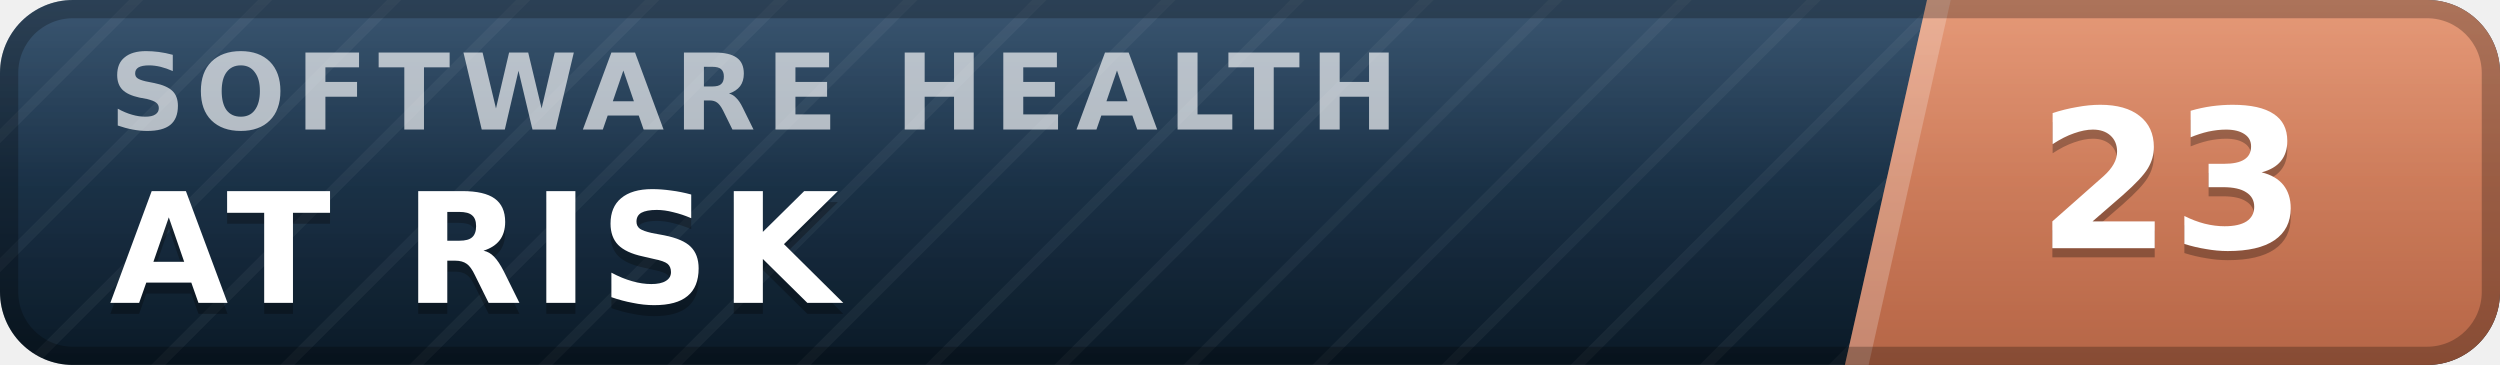
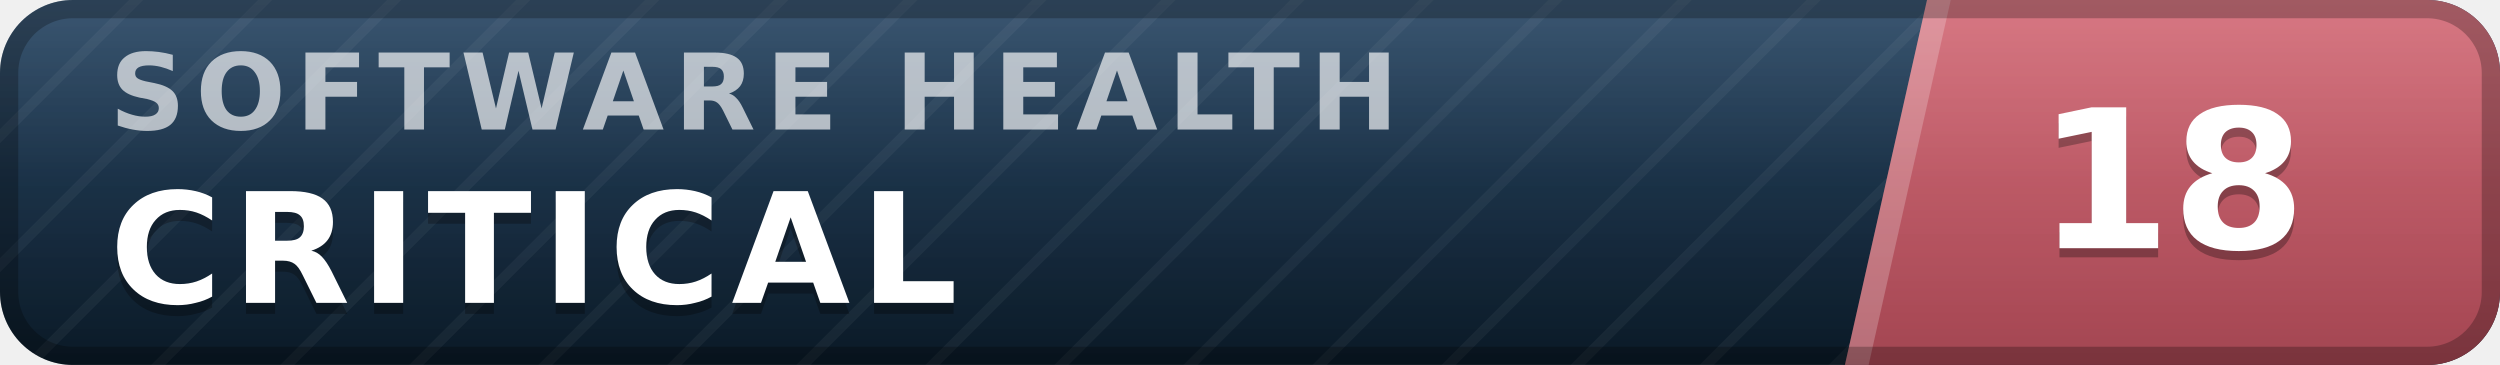
- <svg xmlns="http://www.w3.org/2000/svg" width="137" height="20" viewBox="0 0 137 20" role="img" aria-label="inspect.software software health index 23 of 100, at risk" font-family="Verdana,DejaVu Sans,Geneva,sans-serif">
+ <svg xmlns="http://www.w3.org/2000/svg" width="137" height="20" viewBox="0 0 137 20" role="img" aria-label="inspect.software software health index 18 of 100, critical" font-family="Verdana,DejaVu Sans,Geneva,sans-serif">
  <defs>
    <linearGradient id="plate" x1="0" y1="0" x2="0" y2="1">
      <stop offset="0" stop-color="#1d3d5c" />
      <stop offset="1" stop-color="#0a1926" />
    </linearGradient>
    <linearGradient id="endplate" x1="0" y1="0" x2="0" y2="1">
-       <stop offset="0" stop-color="#e18a64" />
-       <stop offset="1" stop-color="#b56546" />
+       <stop offset="0" stop-color="#d16471" />
+       <stop offset="1" stop-color="#a34551" />
    </linearGradient>
    <linearGradient id="gloss" x1="0" y1="0" x2="0" y2="1">
      <stop offset="0" stop-color="#fff" stop-opacity=".13" />
      <stop offset=".5" stop-color="#fff" stop-opacity=".03" />
      <stop offset="1" stop-color="#fff" stop-opacity="0" />
    </linearGradient>
    <pattern id="guilloche" width="5" height="5" patternUnits="userSpaceOnUse" patternTransform="rotate(45)">
      <line x1="0" y1="0" x2="0" y2="5" stroke="#fff" stroke-opacity=".045" stroke-width="1.1" />
    </pattern>
    <clipPath id="rounded">
      <rect width="137" height="20" rx="4" />
    </clipPath>
  </defs>
  <g clip-path="url(#rounded)">
    <rect width="137" height="20" fill="url(#plate)" />
    <rect width="137" height="20" fill="url(#guilloche)" />
    <polygon points="105.6,0 137,0 137,20 101.1,20" fill="url(#endplate)" />
    <polygon points="105.6,0 106.9,0 102.4,20 101.1,20" fill="#fff" fill-opacity=".22" />
    <text x="6.0" y="7.1" font-size="5.8" letter-spacing="0.55" fill="#fff" fill-opacity=".66" font-weight="bold" textLength="76.3" lengthAdjust="spacing">SOFTWARE HEALTH</text>
-     <text x="6.0" y="17.2" font-size="8.4" fill="#000" fill-opacity=".3" font-weight="bold" letter-spacing="0.55" textLength="43.3" lengthAdjust="spacing">AT RISK</text>
-     <text x="6.0" y="16.6" font-size="8.4" fill="#fff" font-weight="bold" letter-spacing="0.55" textLength="43.3" lengthAdjust="spacing">AT RISK</text>
-     <text x="119.0" y="14.1" font-size="10.6" fill="#000" fill-opacity=".3" font-weight="bold" text-anchor="middle">23</text>
-     <text x="119.0" y="13.6" font-size="10.6" fill="#fff" font-weight="bold" text-anchor="middle">23</text>
+     <text x="6.0" y="17.2" font-size="8.4" fill="#000" fill-opacity=".3" font-weight="bold" letter-spacing="0.55" textLength="50.4" lengthAdjust="spacing">CRITICAL</text>
+     <text x="6.0" y="16.6" font-size="8.4" fill="#fff" font-weight="bold" letter-spacing="0.55" textLength="50.4" lengthAdjust="spacing">CRITICAL</text>
+     <text x="119.0" y="14.1" font-size="10.6" fill="#000" fill-opacity=".3" font-weight="bold" text-anchor="middle">18</text>
+     <text x="119.0" y="13.6" font-size="10.6" fill="#fff" font-weight="bold" text-anchor="middle">18</text>
    <rect width="137" height="20" fill="url(#gloss)" />
  </g>
  <rect x=".5" y=".5" width="136" height="19" rx="3.5" fill="none" stroke="#000" stroke-opacity=".25" />
</svg>
